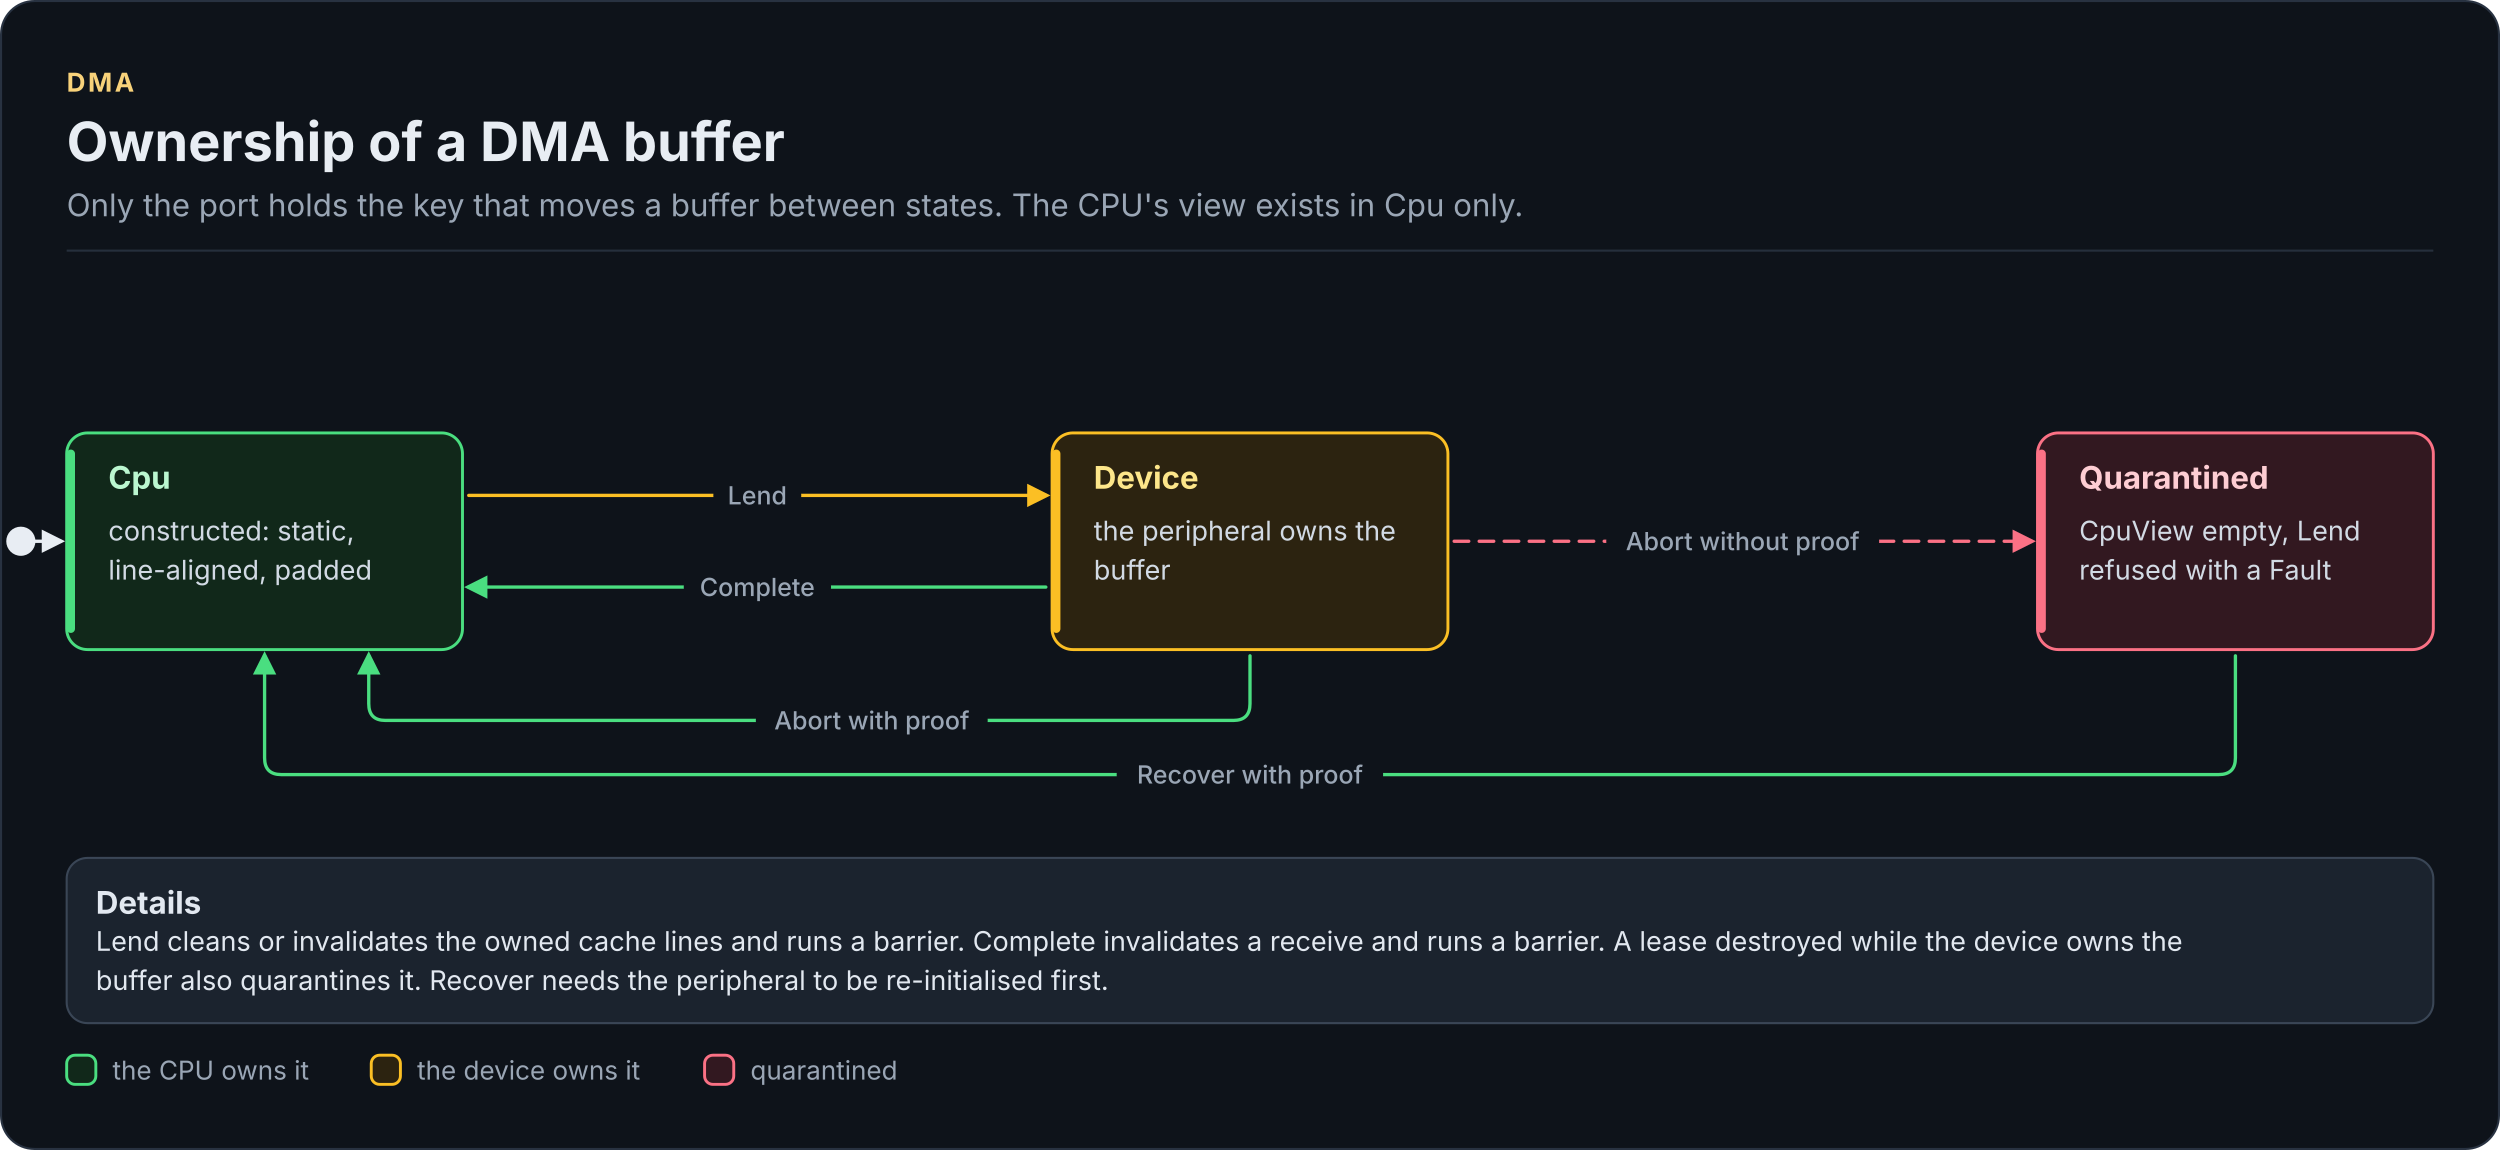
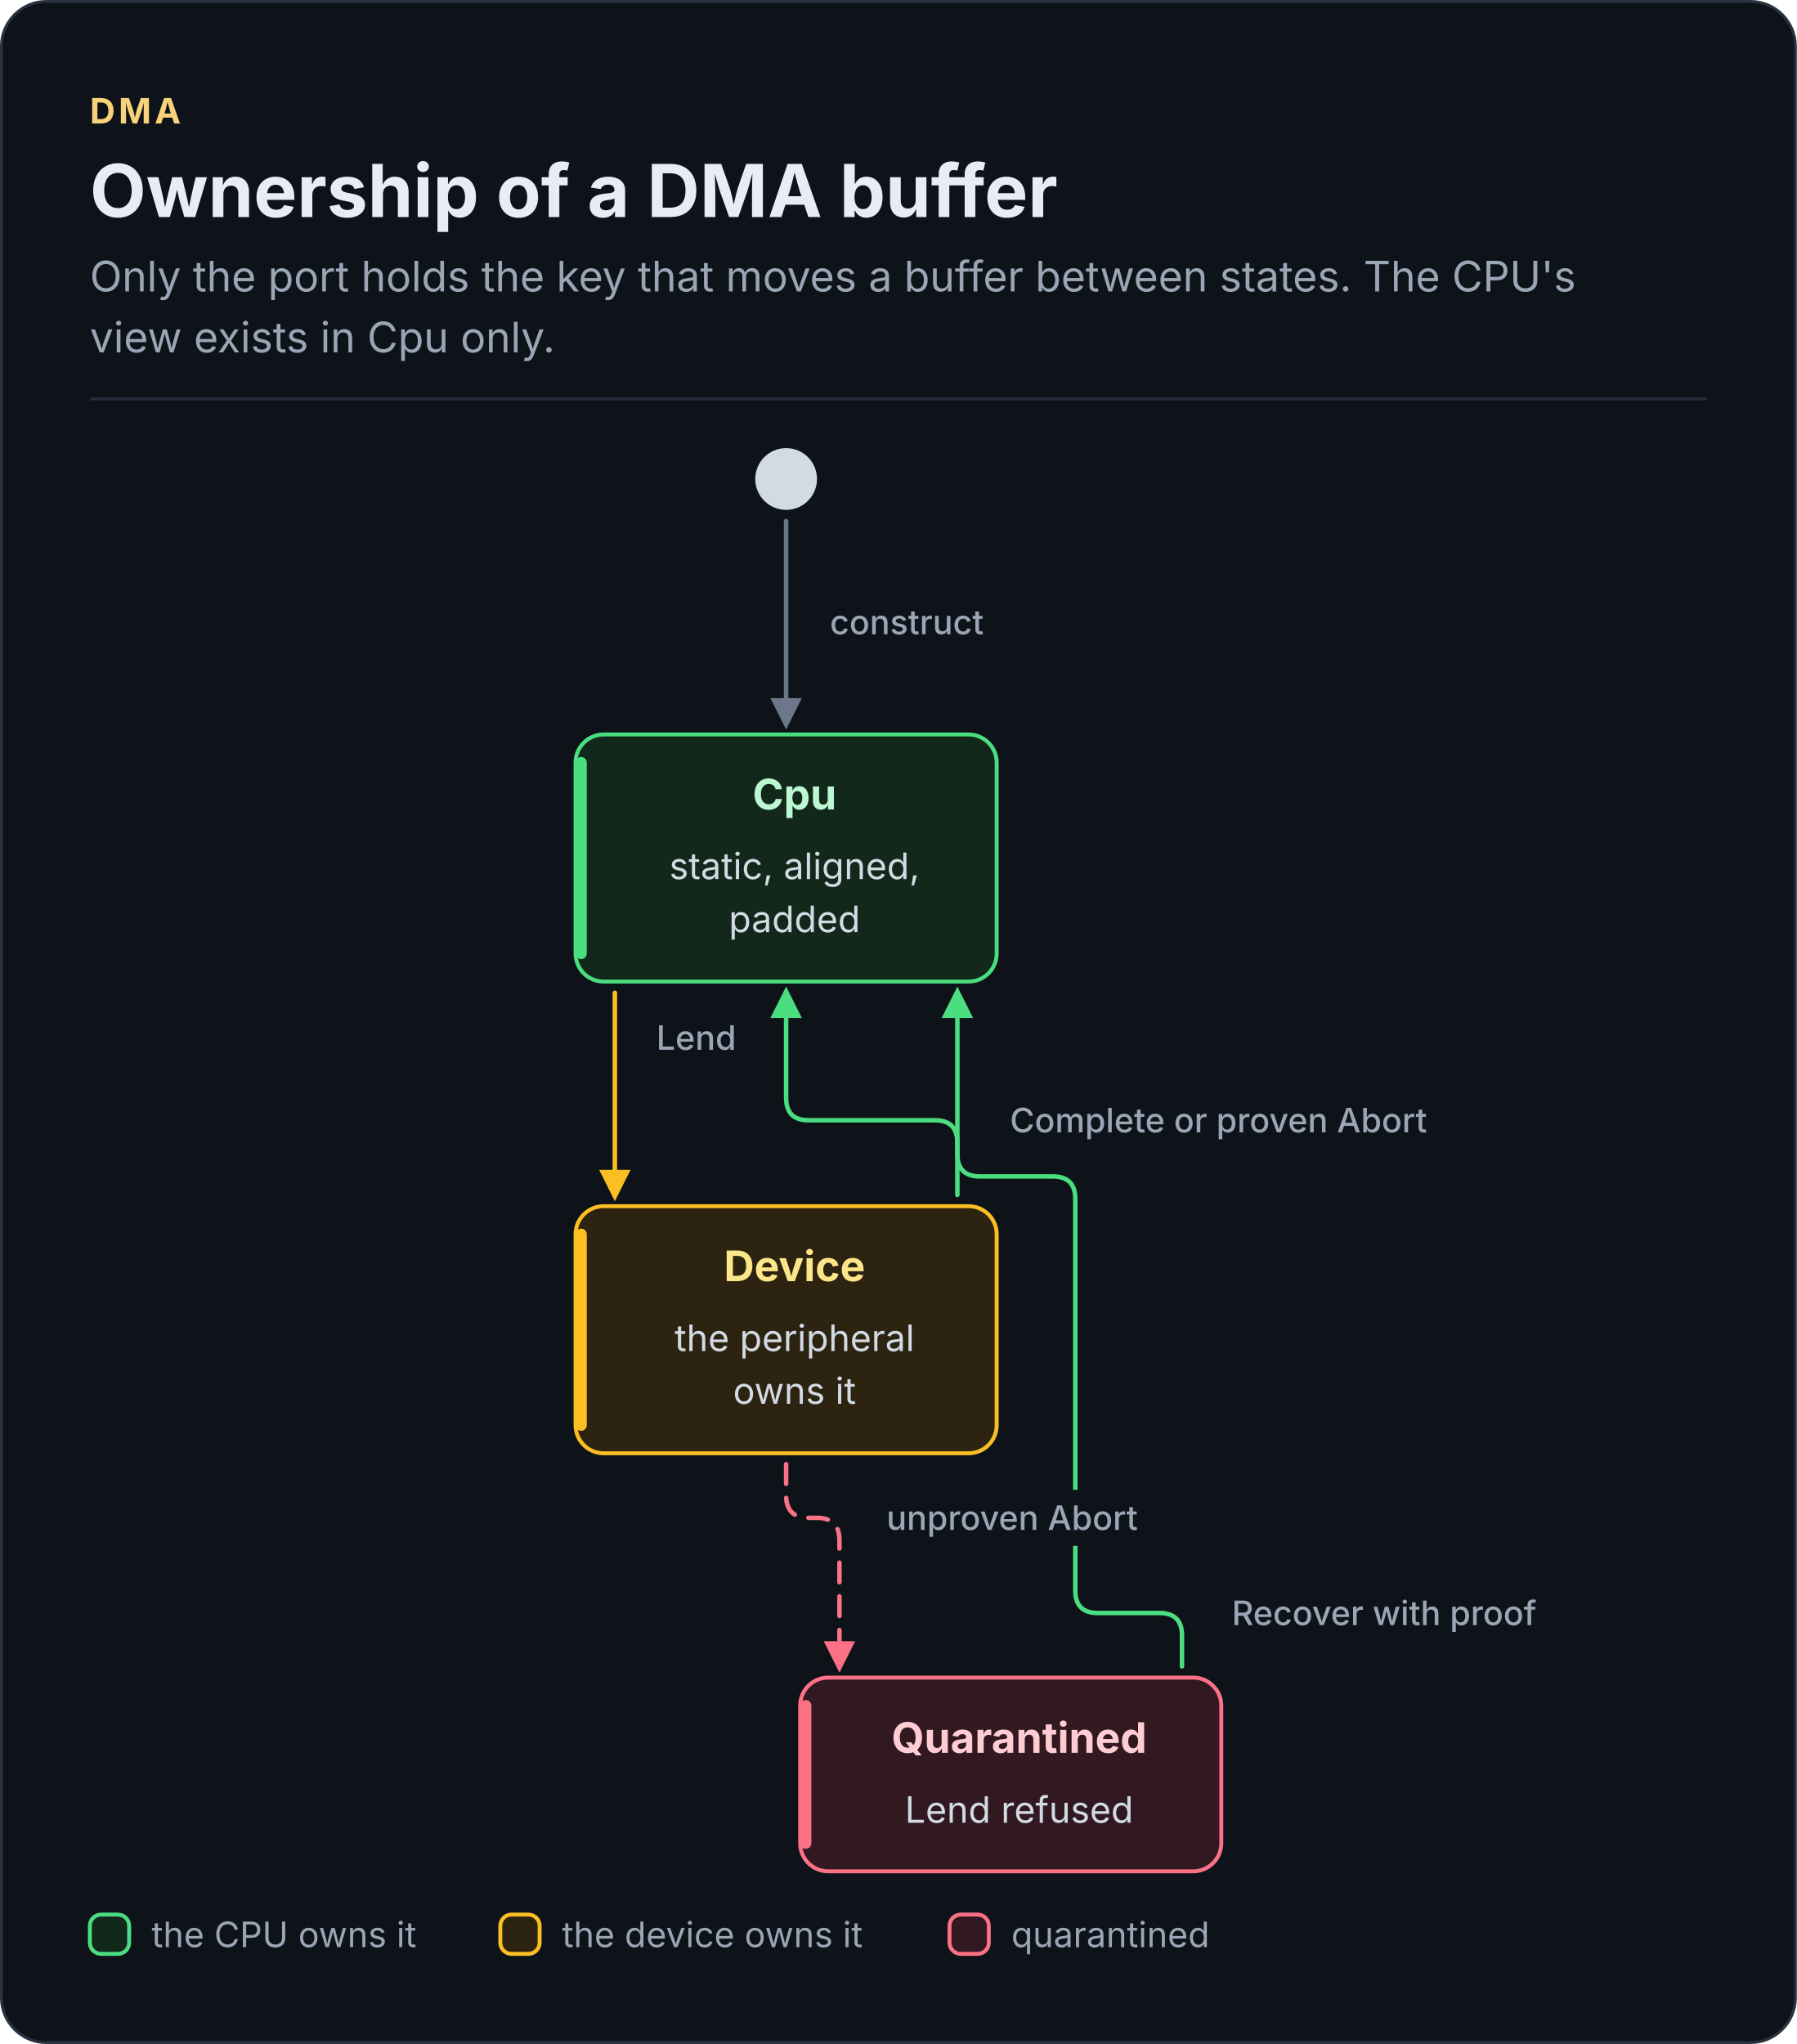
- <svg xmlns="http://www.w3.org/2000/svg" width="1200" height="552" viewBox="0 0 1200 552" role="img" aria-labelledby="dma-lease-title dma-lease-desc" font-family="Inter, 'Segoe UI', Roboto, 'Helvetica Neue', Arial, sans-serif">
+ <svg xmlns="http://www.w3.org/2000/svg" width="640" height="728" viewBox="0 0 640 728" role="img" aria-labelledby="dma-lease-title dma-lease-desc" font-family="Inter, 'Segoe UI', Roboto, 'Helvetica Neue', Arial, sans-serif">
  <defs>
-     <marker id="fk-arrow-amber-strong" viewBox="0 0 10 10" refX="8" refY="5" markerWidth="7" markerHeight="7" orient="auto-start-reverse">
+     <marker id="dma-lease-arrow-amber-strong" viewBox="0 0 10 10" refX="8" refY="5" markerWidth="7" markerHeight="7" orient="auto-start-reverse">
      <path d="M0 0L10 5L0 10z" fill="#FBBF24" />
    </marker>
-     <marker id="fk-arrow-green-strong" viewBox="0 0 10 10" refX="8" refY="5" markerWidth="7" markerHeight="7" orient="auto-start-reverse">
+     <marker id="dma-lease-arrow-green-strong" viewBox="0 0 10 10" refX="8" refY="5" markerWidth="7" markerHeight="7" orient="auto-start-reverse">
      <path d="M0 0L10 5L0 10z" fill="#4ADE80" />
    </marker>
-     <marker id="fk-arrow-ink" viewBox="0 0 10 10" refX="8" refY="5" markerWidth="7" markerHeight="7" orient="auto-start-reverse">
-       <path d="M0 0L10 5L0 10z" fill="#E8EDF3" />
+     <marker id="dma-lease-arrow-rail" viewBox="0 0 10 10" refX="8" refY="5" markerWidth="7" markerHeight="7" orient="auto-start-reverse">
+       <path d="M0 0L10 5L0 10z" fill="#6C7889" />
    </marker>
-     <marker id="fk-arrow-rose-strong" viewBox="0 0 10 10" refX="8" refY="5" markerWidth="7" markerHeight="7" orient="auto-start-reverse">
+     <marker id="dma-lease-arrow-rose-strong" viewBox="0 0 10 10" refX="8" refY="5" markerWidth="7" markerHeight="7" orient="auto-start-reverse">
      <path d="M0 0L10 5L0 10z" fill="#FB7185" />
    </marker>
  </defs>
-   <rect x="0.5" y="0.5" width="1199" height="551" rx="16" fill="#0E131A" stroke="#283241" />
+   <rect x="0.5" y="0.5" width="639" height="727" rx="16" fill="#0E131A" stroke="#283241" />
  <text x="32" y="44" font-size="12.5" font-weight="700" letter-spacing="1.2" fill="#F8D27A">DMA</text>
  <text x="32" y="77.3" font-size="26" font-weight="700" fill="#E8EDF3">Ownership of a DMA buffer</text>
-   <text x="32" y="103.8" font-size="15" fill="#9AA6B5">Only the port holds the key that moves a buffer between states. The CPU's view exists in Cpu only.</text>
-   <rect x="32" y="119.8" width="1136" height="1" fill="#252F3C" />
-   <path d="M17 259.8 L29 259.8" fill="none" stroke="#E8EDF3" stroke-width="1.6" stroke-linecap="round" stroke-linejoin="round" marker-end="url(#fk-arrow-ink)" />
-   <path d="M225 237.8 L502 237.8" fill="none" stroke="#FBBF24" stroke-width="1.6" stroke-linecap="round" stroke-linejoin="round" marker-end="url(#fk-arrow-amber-strong)" />
-   <path d="M502 281.8 L225 281.8" fill="none" stroke="#4ADE80" stroke-width="1.6" stroke-linecap="round" stroke-linejoin="round" marker-end="url(#fk-arrow-green-strong)" />
-   <path d="M698 259.8 L975 259.8" fill="none" stroke="#FB7185" stroke-width="1.6" stroke-linecap="round" stroke-linejoin="round" stroke-dasharray="7 5" marker-end="url(#fk-arrow-rose-strong)" />
-   <path d="M1073 314.8 L1073 363.8 Q1073 371.8 1065 371.8 L135 371.8 Q127 371.8 127 363.8 L127 314.8" fill="none" stroke="#4ADE80" stroke-width="1.6" stroke-linecap="round" stroke-linejoin="round" marker-end="url(#fk-arrow-green-strong)" />
-   <path d="M600 314.8 L600 337.8 Q600 345.8 592 345.8 L185 345.8 Q177 345.8 177 337.8 L177 314.8" fill="none" stroke="#4ADE80" stroke-width="1.6" stroke-linecap="round" stroke-linejoin="round" marker-end="url(#fk-arrow-green-strong)" />
-   <rect x="32" y="207.8" width="190" height="104" rx="10" fill="#11281A" stroke="#4ADE80" stroke-width="1.4" />
-   <rect x="32" y="215.8" width="4" height="88" rx="2" fill="#4ADE80" />
-   <rect x="505" y="207.8" width="190" height="104" rx="10" fill="#2C2310" stroke="#FBBF24" stroke-width="1.4" />
-   <rect x="505" y="215.8" width="4" height="88" rx="2" fill="#FBBF24" />
-   <rect x="978" y="207.8" width="190" height="104" rx="10" fill="#321820" stroke="#FB7185" stroke-width="1.4" />
-   <rect x="978" y="215.8" width="4" height="88" rx="2" fill="#FB7185" />
-   <circle cx="10" cy="259.8" r="7" fill="#E8EDF3" />
-   <rect x="32" y="411.8" width="1136" height="79.3" rx="10" fill="#1B232E" stroke="#3A4656" stroke-width="1" />
-   <text x="52" y="234.6" font-size="15" font-weight="700" fill="#BBF7D0">Cpu</text>
-   <text x="52" y="259.4" font-size="13" fill="#D2DAE4">constructed: static,</text>
-   <text x="52" y="278.2" font-size="13" fill="#D2DAE4">line-aligned, padded</text>
-   <text x="525" y="234.6" font-size="15" font-weight="700" fill="#FDE68A">Device</text>
-   <text x="525" y="259.4" font-size="13" fill="#D2DAE4">the peripheral owns the</text>
-   <text x="525" y="278.2" font-size="13" fill="#D2DAE4">buffer</text>
-   <text x="998" y="234.6" font-size="15" font-weight="700" fill="#FECDD3">Quarantined</text>
-   <text x="998" y="259.4" font-size="13" fill="#D2DAE4">CpuView empty, Lend</text>
-   <text x="998" y="278.2" font-size="13" fill="#D2DAE4">refused with a Fault</text>
-   <rect x="342.4" y="227.8" width="42.2" height="20" rx="10" fill="#0E131A" />
-   <text x="363.5" y="242.1" font-size="12" font-weight="500" text-anchor="middle" fill="#9AA6B5">Lend</text>
-   <rect x="328.2" y="271.8" width="70.7" height="20" rx="10" fill="#0E131A" />
-   <text x="363.5" y="286.1" font-size="12" font-weight="500" text-anchor="middle" fill="#9AA6B5">Complete</text>
-   <rect x="771" y="249.8" width="131" height="20" rx="10" fill="#0E131A" />
-   <text x="836.5" y="264.1" font-size="12" font-weight="500" text-anchor="middle" fill="#9AA6B5">Abort without proof</text>
-   <rect x="536" y="361.8" width="127.9" height="20" rx="10" fill="#0E131A" />
-   <text x="600" y="376.1" font-size="12" font-weight="500" text-anchor="middle" fill="#9AA6B5">Recover with proof</text>
-   <rect x="362.8" y="335.8" width="111.3" height="20" rx="10" fill="#0E131A" />
-   <text x="418.5" y="350.1" font-size="12" font-weight="500" text-anchor="middle" fill="#9AA6B5">Abort with proof</text>
-   <text x="46" y="438.6" font-size="15" font-weight="700" fill="#E2E8F0">Details</text>
-   <text x="46" y="456.4" font-size="13" fill="#E2E8F0">Lend cleans or invalidates the owned cache lines and runs a barrier. Complete invalidates a receive and runs a barrier. A lease destroyed while the device owns the</text>
-   <text x="46" y="475.2" font-size="13" fill="#E2E8F0">buffer also quarantines it. Recover needs the peripheral to be re-initialised first.</text>
-   <rect x="32" y="506.5" width="14" height="14" rx="4" fill="#11281A" stroke="#4ADE80" stroke-width="1.4" />
-   <text x="54" y="518.2" font-size="12.5" fill="#9AA6B5">the CPU owns it</text>
-   <rect x="178.2" y="506.5" width="14" height="14" rx="4" fill="#2C2310" stroke="#FBBF24" stroke-width="1.4" />
-   <text x="200.2" y="518.2" font-size="12.5" fill="#9AA6B5">the device owns it</text>
-   <rect x="338.2" y="506.5" width="14" height="14" rx="4" fill="#321820" stroke="#FB7185" stroke-width="1.4" />
-   <text x="360.2" y="518.2" font-size="12.5" fill="#9AA6B5">quarantined</text>
+   <text x="32" y="103.8" font-size="15" fill="#9AA6B5">Only the port holds the key that moves a buffer between states. The CPU's</text>
+   <text x="32" y="125.5" font-size="15" fill="#9AA6B5">view exists in Cpu only.</text>
+   <rect x="32" y="141.6" width="576" height="1" fill="#252F3C" />
+   <path d="M280 185.6 L280 257.6" fill="none" stroke="#6C7889" stroke-width="1.6" stroke-linecap="round" stroke-linejoin="round" marker-end="url(#dma-lease-arrow-rail)" />
+   <path d="M219 353.6 L219 425.6" fill="none" stroke="#FBBF24" stroke-width="1.6" stroke-linecap="round" stroke-linejoin="round" marker-end="url(#dma-lease-arrow-amber-strong)" />
+   <path d="M341 425.6 L341 407 Q341 399 333 399 L288 399 Q280 399 280 391 L280 353.6" fill="none" stroke="#4ADE80" stroke-width="1.6" stroke-linecap="round" stroke-linejoin="round" marker-end="url(#dma-lease-arrow-green-strong)" />
+   <path d="M280 521.5 L280 532.6 Q280 540.6 288 540.6 L291 540.6 Q299 540.6 299 548.6 L299 593.5" fill="none" stroke="#FB7185" stroke-width="1.6" stroke-linecap="round" stroke-linejoin="round" stroke-dasharray="7 5" marker-end="url(#dma-lease-arrow-rose-strong)" />
+   <path d="M421 593.5 L421 582.5 Q421 574.5 413 574.5 L391 574.5 Q383 574.5 383 566.5 L383 427 Q383 419 375 419 L349 419 Q341 419 341 411 L341 353.6" fill="none" stroke="#4ADE80" stroke-width="1.6" stroke-linecap="round" stroke-linejoin="round" marker-end="url(#dma-lease-arrow-green-strong)" />
+   <rect x="205" y="261.6" width="150" height="88" rx="10" fill="#11281A" stroke="#4ADE80" stroke-width="1.4" />
+   <rect x="205" y="269.6" width="4" height="72" rx="2" fill="#4ADE80" />
+   <rect x="205" y="429.6" width="150" height="88" rx="10" fill="#2C2310" stroke="#FBBF24" stroke-width="1.4" />
+   <rect x="205" y="437.6" width="4" height="72" rx="2" fill="#FBBF24" />
+   <rect x="285" y="597.5" width="150" height="69" rx="10" fill="#321820" stroke="#FB7185" stroke-width="1.4" />
+   <rect x="285" y="605.5" width="4" height="53" rx="2" fill="#FB7185" />
+   <circle cx="280" cy="170.6" r="11" fill="#D2DAE4" />
+   <text x="283" y="288.3" font-size="15" font-weight="700" text-anchor="middle" fill="#BBF7D0">Cpu</text>
+   <text x="283" y="313.1" font-size="13" text-anchor="middle" fill="#D2DAE4">static, aligned,</text>
+   <text x="283" y="332" font-size="13" text-anchor="middle" fill="#D2DAE4">padded</text>
+   <text x="283" y="456.3" font-size="15" font-weight="700" text-anchor="middle" fill="#FDE68A">Device</text>
+   <text x="283" y="481.2" font-size="13" text-anchor="middle" fill="#D2DAE4">the peripheral</text>
+   <text x="283" y="500" font-size="13" text-anchor="middle" fill="#D2DAE4">owns it</text>
+   <text x="363" y="624.3" font-size="15" font-weight="700" text-anchor="middle" fill="#FECDD3">Quarantined</text>
+   <text x="363" y="649.2" font-size="13" text-anchor="middle" fill="#D2DAE4">Lend refused</text>
+   <rect x="288" y="211.6" width="70.1" height="20" rx="10" fill="#0E131A" />
+   <text x="323" y="225.9" font-size="12" font-weight="500" text-anchor="middle" fill="#9AA6B5">construct</text>
+   <rect x="226.9" y="359.6" width="42.2" height="20" rx="10" fill="#0E131A" />
+   <text x="248" y="373.9" font-size="12" font-weight="500" text-anchor="middle" fill="#9AA6B5">Lend</text>
+   <rect x="348.9" y="389" width="170.1" height="20" rx="10" fill="#0E131A" />
+   <text x="434" y="403.3" font-size="12" font-weight="500" text-anchor="middle" fill="#9AA6B5">Complete or proven Abort</text>
+   <rect x="306.8" y="530.6" width="107.4" height="20" rx="10" fill="#0E131A" />
+   <text x="360.5" y="544.9" font-size="12" font-weight="500" text-anchor="middle" fill="#9AA6B5">unproven Abort</text>
+   <rect x="429" y="564.5" width="127.9" height="20" rx="10" fill="#0E131A" />
+   <text x="493" y="578.8" font-size="12" font-weight="500" text-anchor="middle" fill="#9AA6B5">Recover with proof</text>
+   <rect x="32" y="681.9" width="14" height="14" rx="4" fill="#11281A" stroke="#4ADE80" stroke-width="1.4" />
+   <text x="54" y="693.5" font-size="12.5" fill="#9AA6B5">the CPU owns it</text>
+   <rect x="178.2" y="681.9" width="14" height="14" rx="4" fill="#2C2310" stroke="#FBBF24" stroke-width="1.4" />
+   <text x="200.2" y="693.5" font-size="12.5" fill="#9AA6B5">the device owns it</text>
+   <rect x="338.2" y="681.9" width="14" height="14" rx="4" fill="#321820" stroke="#FB7185" stroke-width="1.4" />
+   <text x="360.2" y="693.5" font-size="12.5" fill="#9AA6B5">quarantined</text>
</svg>
